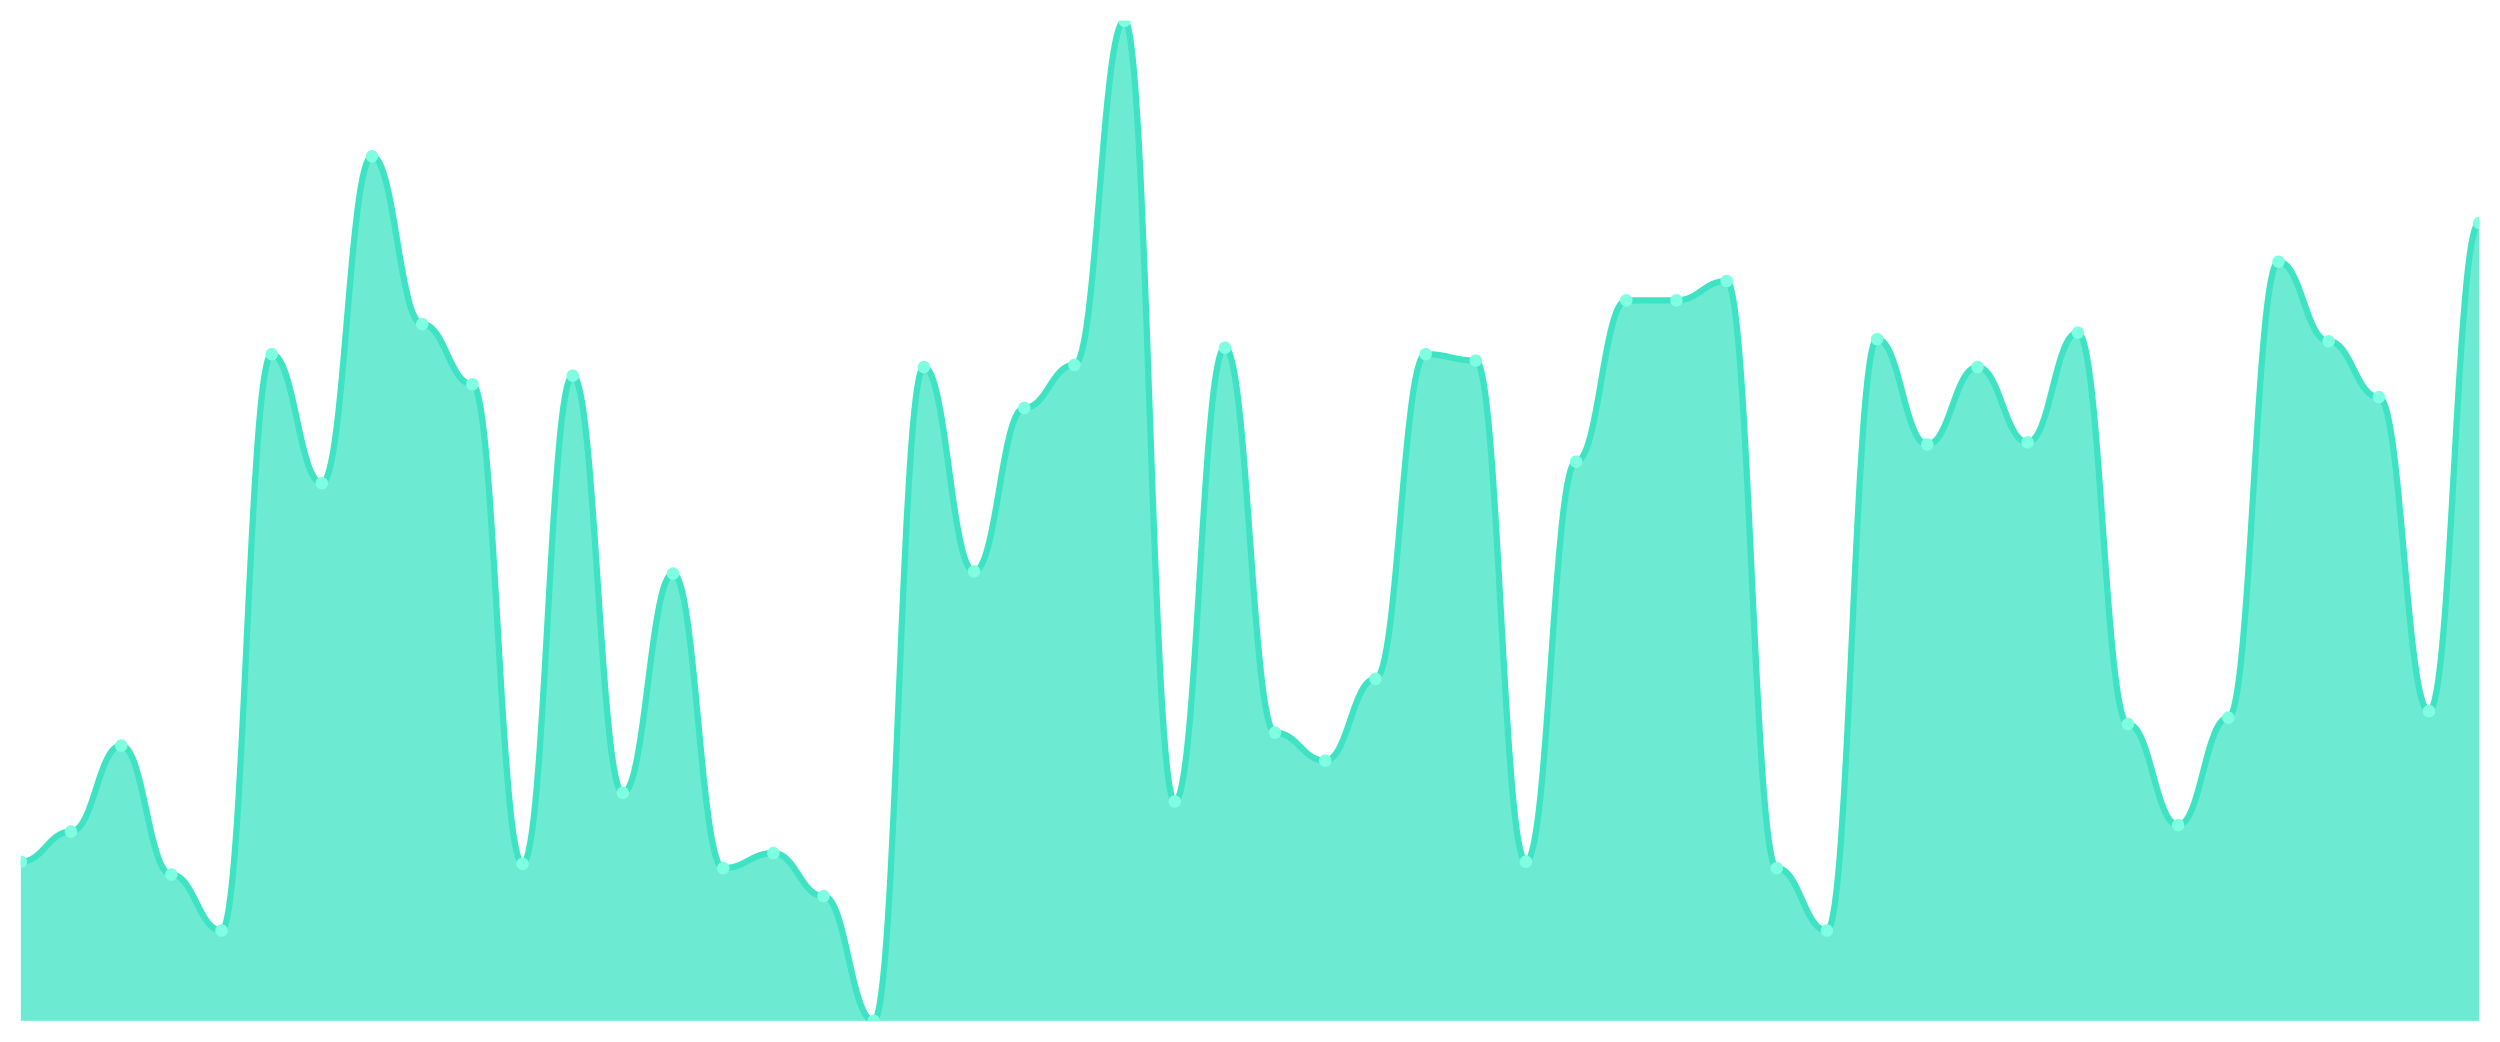
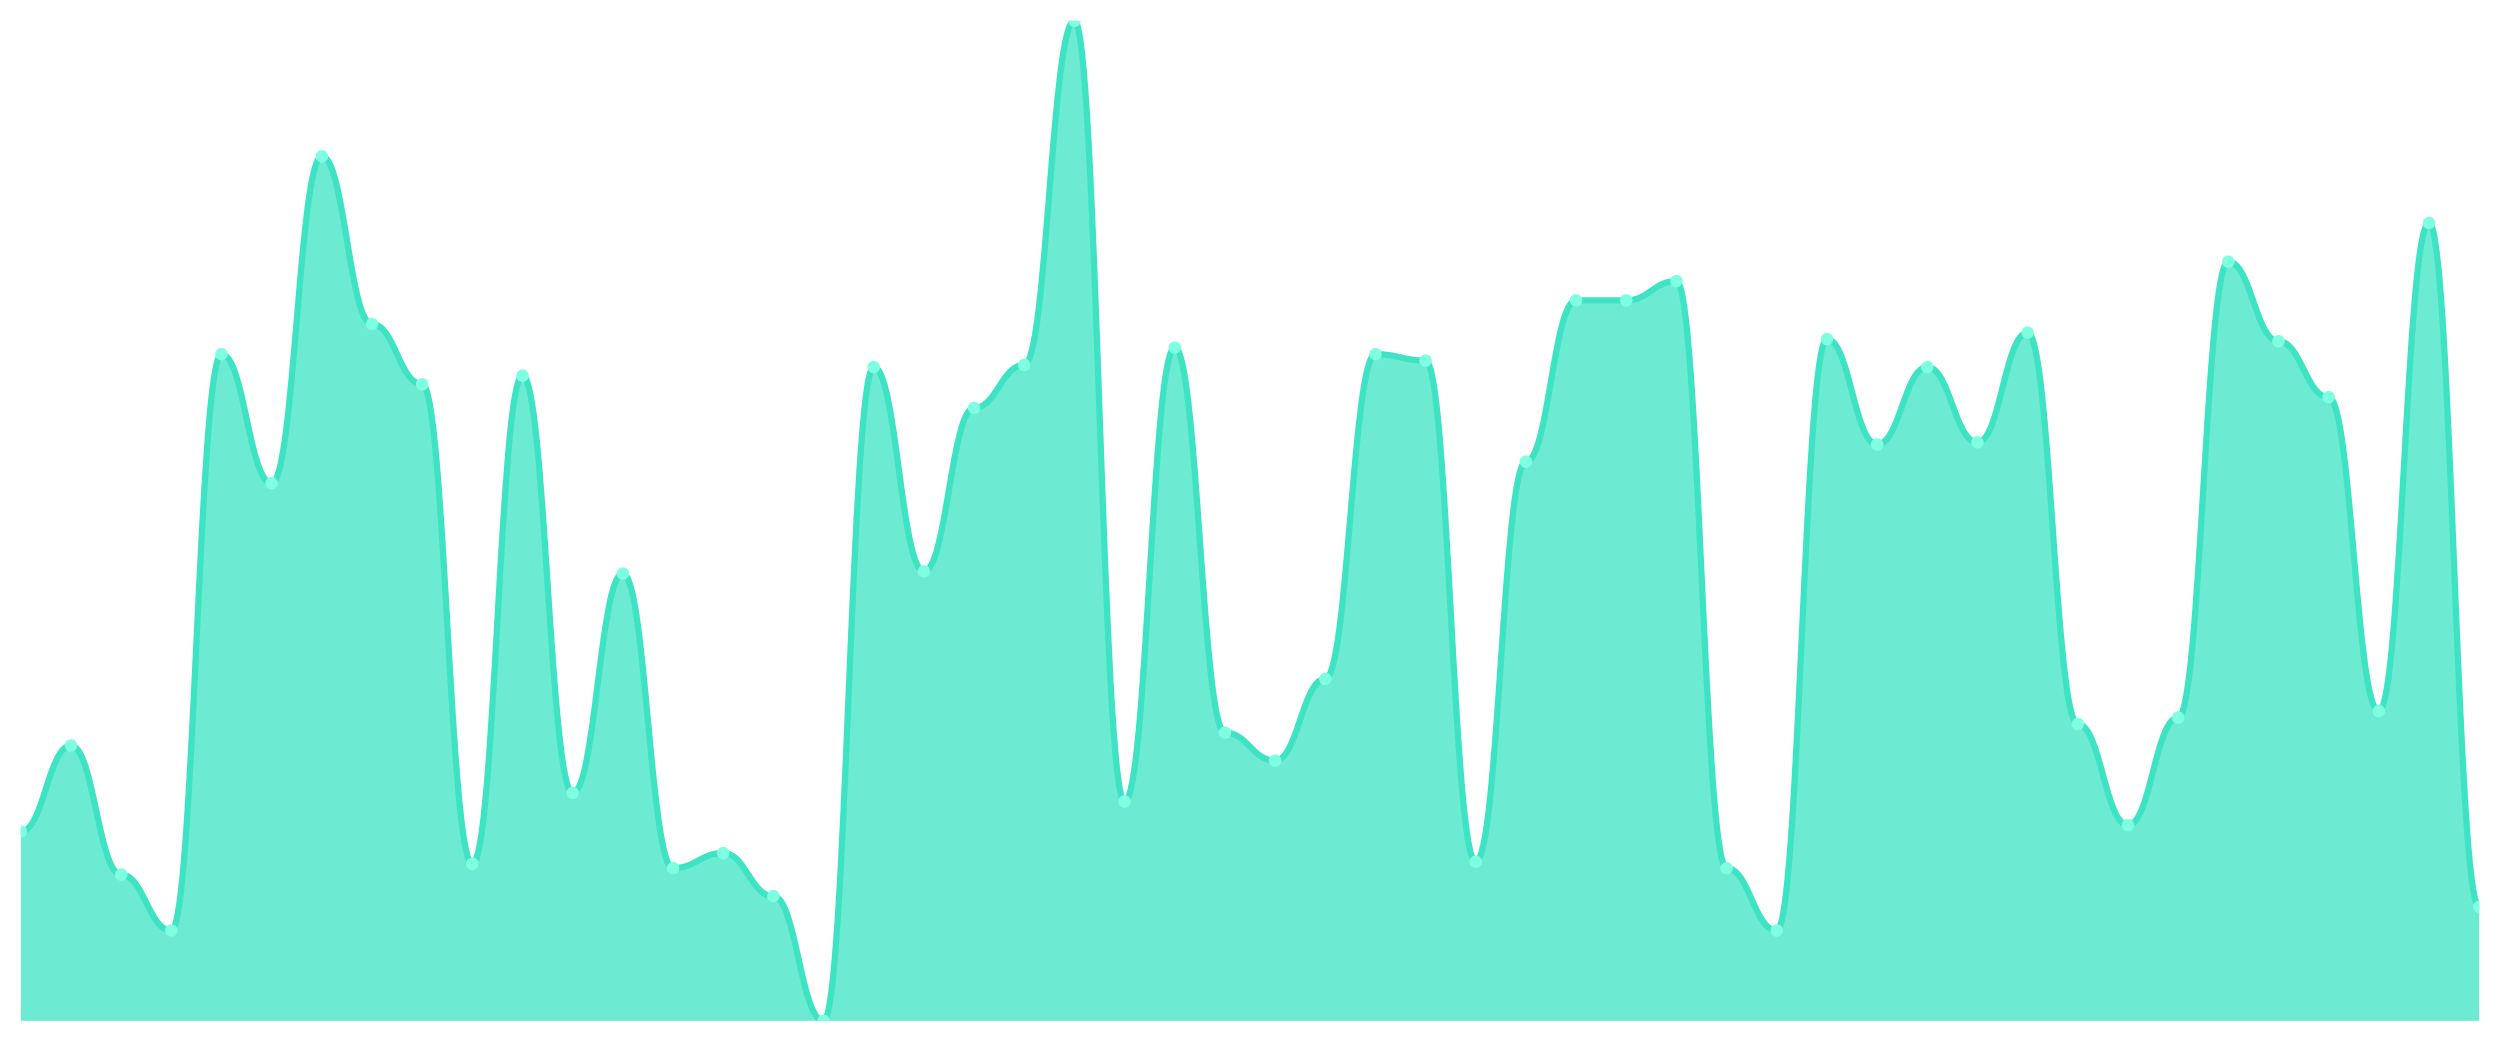
<svg xmlns="http://www.w3.org/2000/svg" viewBox="0 0 1200 500" width="1200" height="500">
  <defs>
    <clipPath id="c">
      <rect x="10" y="10" width="1180" height="480" />
    </clipPath>
  </defs>
  <rect width="1200" height="500" fill="none" />
  <g clip-path="url(#c)">
-     <path d="M 10,490 L 10,413.613 C 20.837,413.613 23.245,399.161 34.082,399.161 C 44.918,399.161 47.327,357.871 58.163,357.871 C 69,357.871 71.408,419.806 82.245,419.806 C 93.082,419.806 95.49,446.645 106.327,446.645 C 117.163,446.645 119.571,170 130.408,170 C 141.245,170 143.653,231.935 154.49,231.935 C 165.327,231.935 167.735,75.032 178.571,75.032 C 189.408,75.032 191.816,155.548 202.653,155.548 C 213.49,155.548 215.898,184.452 226.735,184.452 C 237.571,184.452 239.98,414.645 250.816,414.645 C 261.653,414.645 264.061,180.323 274.898,180.323 C 285.735,180.323 288.143,380.581 298.98,380.581 C 309.816,380.581 312.224,275.29 323.061,275.29 C 333.898,275.29 336.306,416.71 347.143,416.71 C 357.98,416.71 360.388,409.484 371.224,409.484 C 382.061,409.484 384.469,430.129 395.306,430.129 C 406.143,430.129 408.551,490 419.388,490 C 430.224,490 432.633,176.194 443.469,176.194 C 454.306,176.194 456.714,274.258 467.551,274.258 C 478.388,274.258 480.796,195.806 491.633,195.806 C 502.469,195.806 504.878,175.161 515.714,175.161 C 526.551,175.161 528.959,10 539.796,10 C 550.633,10 553.041,384.71 563.878,384.71 C 574.714,384.71 577.122,166.903 587.959,166.903 C 598.796,166.903 601.204,351.677 612.041,351.677 C 622.878,351.677 625.286,365.097 636.122,365.097 C 646.959,365.097 649.367,325.871 660.204,325.871 C 671.041,325.871 673.449,170 684.286,170 C 695.122,170 697.531,173.097 708.367,173.097 C 719.204,173.097 721.612,413.613 732.449,413.613 C 743.286,413.613 745.694,221.613 756.531,221.613 C 767.367,221.613 769.776,144.194 780.612,144.194 C 791.449,144.194 793.857,144.194 804.694,144.194 C 815.531,144.194 817.939,134.903 828.776,134.903 C 839.612,134.903 842.02,416.71 852.857,416.71 C 863.694,416.71 866.102,446.645 876.939,446.645 C 887.776,446.645 890.184,162.774 901.02,162.774 C 911.857,162.774 914.265,213.355 925.102,213.355 C 935.939,213.355 938.347,176.194 949.184,176.194 C 960.02,176.194 962.429,212.323 973.265,212.323 C 984.102,212.323 986.51,159.677 997.347,159.677 C 1008.184,159.677 1010.592,347.548 1021.429,347.548 C 1032.265,347.548 1034.673,396.065 1045.51,396.065 C 1056.347,396.065 1058.755,344.452 1069.592,344.452 C 1080.429,344.452 1082.837,125.613 1093.673,125.613 C 1104.51,125.613 1106.918,163.806 1117.755,163.806 C 1128.592,163.806 1131,190.645 1141.837,190.645 C 1152.673,190.645 1155.082,341.355 1165.918,341.355 C 1176.755,341.355 1179.163,107.032 1190,107.032 L 1190,490 Z" fill="rgba(61,227,195,0.75)" />
-     <path d="M 10,413.613 C 20.837,413.613 23.245,399.161 34.082,399.161 C 44.918,399.161 47.327,357.871 58.163,357.871 C 69,357.871 71.408,419.806 82.245,419.806 C 93.082,419.806 95.49,446.645 106.327,446.645 C 117.163,446.645 119.571,170 130.408,170 C 141.245,170 143.653,231.935 154.49,231.935 C 165.327,231.935 167.735,75.032 178.571,75.032 C 189.408,75.032 191.816,155.548 202.653,155.548 C 213.49,155.548 215.898,184.452 226.735,184.452 C 237.571,184.452 239.98,414.645 250.816,414.645 C 261.653,414.645 264.061,180.323 274.898,180.323 C 285.735,180.323 288.143,380.581 298.98,380.581 C 309.816,380.581 312.224,275.29 323.061,275.29 C 333.898,275.29 336.306,416.71 347.143,416.71 C 357.98,416.71 360.388,409.484 371.224,409.484 C 382.061,409.484 384.469,430.129 395.306,430.129 C 406.143,430.129 408.551,490 419.388,490 C 430.224,490 432.633,176.194 443.469,176.194 C 454.306,176.194 456.714,274.258 467.551,274.258 C 478.388,274.258 480.796,195.806 491.633,195.806 C 502.469,195.806 504.878,175.161 515.714,175.161 C 526.551,175.161 528.959,10 539.796,10 C 550.633,10 553.041,384.71 563.878,384.71 C 574.714,384.71 577.122,166.903 587.959,166.903 C 598.796,166.903 601.204,351.677 612.041,351.677 C 622.878,351.677 625.286,365.097 636.122,365.097 C 646.959,365.097 649.367,325.871 660.204,325.871 C 671.041,325.871 673.449,170 684.286,170 C 695.122,170 697.531,173.097 708.367,173.097 C 719.204,173.097 721.612,413.613 732.449,413.613 C 743.286,413.613 745.694,221.613 756.531,221.613 C 767.367,221.613 769.776,144.194 780.612,144.194 C 791.449,144.194 793.857,144.194 804.694,144.194 C 815.531,144.194 817.939,134.903 828.776,134.903 C 839.612,134.903 842.02,416.71 852.857,416.71 C 863.694,416.71 866.102,446.645 876.939,446.645 C 887.776,446.645 890.184,162.774 901.02,162.774 C 911.857,162.774 914.265,213.355 925.102,213.355 C 935.939,213.355 938.347,176.194 949.184,176.194 C 960.02,176.194 962.429,212.323 973.265,212.323 C 984.102,212.323 986.51,159.677 997.347,159.677 C 1008.184,159.677 1010.592,347.548 1021.429,347.548 C 1032.265,347.548 1034.673,396.065 1045.51,396.065 C 1056.347,396.065 1058.755,344.452 1069.592,344.452 C 1080.429,344.452 1082.837,125.613 1093.673,125.613 C 1104.51,125.613 1106.918,163.806 1117.755,163.806 C 1128.592,163.806 1131,190.645 1141.837,190.645 C 1152.673,190.645 1155.082,341.355 1165.918,341.355 C 1176.755,341.355 1179.163,107.032 1190,107.032" fill="none" stroke="#3de3c3" stroke-width="3" stroke-linecap="round" stroke-linejoin="round" />
-     <circle cx="10" cy="413.613" r="3" fill="#7fffe1" />
-     <circle cx="34.082" cy="399.161" r="3" fill="#7fffe1" />
-     <circle cx="58.163" cy="357.871" r="3" fill="#7fffe1" />
-     <circle cx="82.245" cy="419.806" r="3" fill="#7fffe1" />
-     <circle cx="106.327" cy="446.645" r="3" fill="#7fffe1" />
-     <circle cx="130.408" cy="170" r="3" fill="#7fffe1" />
-     <circle cx="154.49" cy="231.935" r="3" fill="#7fffe1" />
-     <circle cx="178.571" cy="75.032" r="3" fill="#7fffe1" />
-     <circle cx="202.653" cy="155.548" r="3" fill="#7fffe1" />
-     <circle cx="226.735" cy="184.452" r="3" fill="#7fffe1" />
-     <circle cx="250.816" cy="414.645" r="3" fill="#7fffe1" />
-     <circle cx="274.898" cy="180.323" r="3" fill="#7fffe1" />
-     <circle cx="298.98" cy="380.581" r="3" fill="#7fffe1" />
-     <circle cx="323.061" cy="275.29" r="3" fill="#7fffe1" />
-     <circle cx="347.143" cy="416.71" r="3" fill="#7fffe1" />
-     <circle cx="371.224" cy="409.484" r="3" fill="#7fffe1" />
-     <circle cx="395.306" cy="430.129" r="3" fill="#7fffe1" />
-     <circle cx="419.388" cy="490" r="3" fill="#7fffe1" />
-     <circle cx="443.469" cy="176.194" r="3" fill="#7fffe1" />
-     <circle cx="467.551" cy="274.258" r="3" fill="#7fffe1" />
-     <circle cx="491.633" cy="195.806" r="3" fill="#7fffe1" />
-     <circle cx="515.714" cy="175.161" r="3" fill="#7fffe1" />
-     <circle cx="539.796" cy="10" r="3" fill="#7fffe1" />
-     <circle cx="563.878" cy="384.71" r="3" fill="#7fffe1" />
-     <circle cx="587.959" cy="166.903" r="3" fill="#7fffe1" />
-     <circle cx="612.041" cy="351.677" r="3" fill="#7fffe1" />
-     <circle cx="636.122" cy="365.097" r="3" fill="#7fffe1" />
-     <circle cx="660.204" cy="325.871" r="3" fill="#7fffe1" />
-     <circle cx="684.286" cy="170" r="3" fill="#7fffe1" />
-     <circle cx="708.367" cy="173.097" r="3" fill="#7fffe1" />
-     <circle cx="732.449" cy="413.613" r="3" fill="#7fffe1" />
-     <circle cx="756.531" cy="221.613" r="3" fill="#7fffe1" />
+     <path d="M 10,490 L 10,399.161 C 20.837,399.161 23.245,357.871 34.082,357.871 C 44.918,357.871 47.327,419.806 58.163,419.806 C 69,419.806 71.408,446.645 82.245,446.645 C 93.082,446.645 95.49,170 106.327,170 C 117.163,170 119.571,231.935 130.408,231.935 C 141.245,231.935 143.653,75.032 154.49,75.032 C 165.327,75.032 167.735,155.548 178.571,155.548 C 189.408,155.548 191.816,184.452 202.653,184.452 C 213.49,184.452 215.898,414.645 226.735,414.645 C 237.571,414.645 239.98,180.323 250.816,180.323 C 261.653,180.323 264.061,380.581 274.898,380.581 C 285.735,380.581 288.143,275.29 298.98,275.29 C 309.816,275.29 312.224,416.71 323.061,416.71 C 333.898,416.71 336.306,409.484 347.143,409.484 C 357.98,409.484 360.388,430.129 371.224,430.129 C 382.061,430.129 384.469,490 395.306,490 C 406.143,490 408.551,176.194 419.388,176.194 C 430.224,176.194 432.633,274.258 443.469,274.258 C 454.306,274.258 456.714,195.806 467.551,195.806 C 478.388,195.806 480.796,175.161 491.633,175.161 C 502.469,175.161 504.878,10 515.714,10 C 526.551,10 528.959,384.71 539.796,384.71 C 550.633,384.71 553.041,166.903 563.878,166.903 C 574.714,166.903 577.122,351.677 587.959,351.677 C 598.796,351.677 601.204,365.097 612.041,365.097 C 622.878,365.097 625.286,325.871 636.122,325.871 C 646.959,325.871 649.367,170 660.204,170 C 671.041,170 673.449,173.097 684.286,173.097 C 695.122,173.097 697.531,413.613 708.367,413.613 C 719.204,413.613 721.612,221.613 732.449,221.613 C 743.286,221.613 745.694,144.194 756.531,144.194 C 767.367,144.194 769.776,144.194 780.612,144.194 C 791.449,144.194 793.857,134.903 804.694,134.903 C 815.531,134.903 817.939,416.71 828.776,416.71 C 839.612,416.71 842.02,446.645 852.857,446.645 C 863.694,446.645 866.102,162.774 876.939,162.774 C 887.776,162.774 890.184,213.355 901.02,213.355 C 911.857,213.355 914.265,176.194 925.102,176.194 C 935.939,176.194 938.347,212.323 949.184,212.323 C 960.02,212.323 962.429,159.677 973.265,159.677 C 984.102,159.677 986.51,347.548 997.347,347.548 C 1008.184,347.548 1010.592,396.065 1021.429,396.065 C 1032.265,396.065 1034.673,344.452 1045.51,344.452 C 1056.347,344.452 1058.755,125.613 1069.592,125.613 C 1080.429,125.613 1082.837,163.806 1093.673,163.806 C 1104.51,163.806 1106.918,190.645 1117.755,190.645 C 1128.592,190.645 1131,341.355 1141.837,341.355 C 1152.673,341.355 1155.082,107.032 1165.918,107.032 C 1176.755,107.032 1179.163,435.29 1190,435.29 L 1190,490 Z" fill="rgba(61,227,195,0.75)" />
+     <path d="M 10,399.161 C 20.837,399.161 23.245,357.871 34.082,357.871 C 44.918,357.871 47.327,419.806 58.163,419.806 C 69,419.806 71.408,446.645 82.245,446.645 C 93.082,446.645 95.49,170 106.327,170 C 117.163,170 119.571,231.935 130.408,231.935 C 141.245,231.935 143.653,75.032 154.49,75.032 C 165.327,75.032 167.735,155.548 178.571,155.548 C 189.408,155.548 191.816,184.452 202.653,184.452 C 213.49,184.452 215.898,414.645 226.735,414.645 C 237.571,414.645 239.98,180.323 250.816,180.323 C 261.653,180.323 264.061,380.581 274.898,380.581 C 285.735,380.581 288.143,275.29 298.98,275.29 C 309.816,275.29 312.224,416.71 323.061,416.71 C 333.898,416.71 336.306,409.484 347.143,409.484 C 357.98,409.484 360.388,430.129 371.224,430.129 C 382.061,430.129 384.469,490 395.306,490 C 406.143,490 408.551,176.194 419.388,176.194 C 430.224,176.194 432.633,274.258 443.469,274.258 C 454.306,274.258 456.714,195.806 467.551,195.806 C 478.388,195.806 480.796,175.161 491.633,175.161 C 502.469,175.161 504.878,10 515.714,10 C 526.551,10 528.959,384.71 539.796,384.71 C 550.633,384.71 553.041,166.903 563.878,166.903 C 574.714,166.903 577.122,351.677 587.959,351.677 C 598.796,351.677 601.204,365.097 612.041,365.097 C 622.878,365.097 625.286,325.871 636.122,325.871 C 646.959,325.871 649.367,170 660.204,170 C 671.041,170 673.449,173.097 684.286,173.097 C 695.122,173.097 697.531,413.613 708.367,413.613 C 719.204,413.613 721.612,221.613 732.449,221.613 C 743.286,221.613 745.694,144.194 756.531,144.194 C 767.367,144.194 769.776,144.194 780.612,144.194 C 791.449,144.194 793.857,134.903 804.694,134.903 C 815.531,134.903 817.939,416.71 828.776,416.71 C 839.612,416.71 842.02,446.645 852.857,446.645 C 863.694,446.645 866.102,162.774 876.939,162.774 C 887.776,162.774 890.184,213.355 901.02,213.355 C 911.857,213.355 914.265,176.194 925.102,176.194 C 935.939,176.194 938.347,212.323 949.184,212.323 C 960.02,212.323 962.429,159.677 973.265,159.677 C 984.102,159.677 986.51,347.548 997.347,347.548 C 1008.184,347.548 1010.592,396.065 1021.429,396.065 C 1032.265,396.065 1034.673,344.452 1045.51,344.452 C 1056.347,344.452 1058.755,125.613 1069.592,125.613 C 1080.429,125.613 1082.837,163.806 1093.673,163.806 C 1104.51,163.806 1106.918,190.645 1117.755,190.645 C 1128.592,190.645 1131,341.355 1141.837,341.355 C 1152.673,341.355 1155.082,107.032 1165.918,107.032 C 1176.755,107.032 1179.163,435.29 1190,435.29" fill="none" stroke="#3de3c3" stroke-width="3" stroke-linecap="round" stroke-linejoin="round" />
+     <circle cx="10" cy="399.161" r="3" fill="#7fffe1" />
+     <circle cx="34.082" cy="357.871" r="3" fill="#7fffe1" />
+     <circle cx="58.163" cy="419.806" r="3" fill="#7fffe1" />
+     <circle cx="82.245" cy="446.645" r="3" fill="#7fffe1" />
+     <circle cx="106.327" cy="170" r="3" fill="#7fffe1" />
+     <circle cx="130.408" cy="231.935" r="3" fill="#7fffe1" />
+     <circle cx="154.49" cy="75.032" r="3" fill="#7fffe1" />
+     <circle cx="178.571" cy="155.548" r="3" fill="#7fffe1" />
+     <circle cx="202.653" cy="184.452" r="3" fill="#7fffe1" />
+     <circle cx="226.735" cy="414.645" r="3" fill="#7fffe1" />
+     <circle cx="250.816" cy="180.323" r="3" fill="#7fffe1" />
+     <circle cx="274.898" cy="380.581" r="3" fill="#7fffe1" />
+     <circle cx="298.98" cy="275.29" r="3" fill="#7fffe1" />
+     <circle cx="323.061" cy="416.71" r="3" fill="#7fffe1" />
+     <circle cx="347.143" cy="409.484" r="3" fill="#7fffe1" />
+     <circle cx="371.224" cy="430.129" r="3" fill="#7fffe1" />
+     <circle cx="395.306" cy="490" r="3" fill="#7fffe1" />
+     <circle cx="419.388" cy="176.194" r="3" fill="#7fffe1" />
+     <circle cx="443.469" cy="274.258" r="3" fill="#7fffe1" />
+     <circle cx="467.551" cy="195.806" r="3" fill="#7fffe1" />
+     <circle cx="491.633" cy="175.161" r="3" fill="#7fffe1" />
+     <circle cx="515.714" cy="10" r="3" fill="#7fffe1" />
+     <circle cx="539.796" cy="384.71" r="3" fill="#7fffe1" />
+     <circle cx="563.878" cy="166.903" r="3" fill="#7fffe1" />
+     <circle cx="587.959" cy="351.677" r="3" fill="#7fffe1" />
+     <circle cx="612.041" cy="365.097" r="3" fill="#7fffe1" />
+     <circle cx="636.122" cy="325.871" r="3" fill="#7fffe1" />
+     <circle cx="660.204" cy="170" r="3" fill="#7fffe1" />
+     <circle cx="684.286" cy="173.097" r="3" fill="#7fffe1" />
+     <circle cx="708.367" cy="413.613" r="3" fill="#7fffe1" />
+     <circle cx="732.449" cy="221.613" r="3" fill="#7fffe1" />
+     <circle cx="756.531" cy="144.194" r="3" fill="#7fffe1" />
    <circle cx="780.612" cy="144.194" r="3" fill="#7fffe1" />
-     <circle cx="804.694" cy="144.194" r="3" fill="#7fffe1" />
-     <circle cx="828.776" cy="134.903" r="3" fill="#7fffe1" />
-     <circle cx="852.857" cy="416.71" r="3" fill="#7fffe1" />
-     <circle cx="876.939" cy="446.645" r="3" fill="#7fffe1" />
-     <circle cx="901.02" cy="162.774" r="3" fill="#7fffe1" />
-     <circle cx="925.102" cy="213.355" r="3" fill="#7fffe1" />
-     <circle cx="949.184" cy="176.194" r="3" fill="#7fffe1" />
-     <circle cx="973.265" cy="212.323" r="3" fill="#7fffe1" />
-     <circle cx="997.347" cy="159.677" r="3" fill="#7fffe1" />
-     <circle cx="1021.429" cy="347.548" r="3" fill="#7fffe1" />
-     <circle cx="1045.51" cy="396.065" r="3" fill="#7fffe1" />
-     <circle cx="1069.592" cy="344.452" r="3" fill="#7fffe1" />
-     <circle cx="1093.673" cy="125.613" r="3" fill="#7fffe1" />
-     <circle cx="1117.755" cy="163.806" r="3" fill="#7fffe1" />
-     <circle cx="1141.837" cy="190.645" r="3" fill="#7fffe1" />
-     <circle cx="1165.918" cy="341.355" r="3" fill="#7fffe1" />
-     <circle cx="1190" cy="107.032" r="3" fill="#7fffe1" />
+     <circle cx="804.694" cy="134.903" r="3" fill="#7fffe1" />
+     <circle cx="828.776" cy="416.71" r="3" fill="#7fffe1" />
+     <circle cx="852.857" cy="446.645" r="3" fill="#7fffe1" />
+     <circle cx="876.939" cy="162.774" r="3" fill="#7fffe1" />
+     <circle cx="901.02" cy="213.355" r="3" fill="#7fffe1" />
+     <circle cx="925.102" cy="176.194" r="3" fill="#7fffe1" />
+     <circle cx="949.184" cy="212.323" r="3" fill="#7fffe1" />
+     <circle cx="973.265" cy="159.677" r="3" fill="#7fffe1" />
+     <circle cx="997.347" cy="347.548" r="3" fill="#7fffe1" />
+     <circle cx="1021.429" cy="396.065" r="3" fill="#7fffe1" />
+     <circle cx="1045.51" cy="344.452" r="3" fill="#7fffe1" />
+     <circle cx="1069.592" cy="125.613" r="3" fill="#7fffe1" />
+     <circle cx="1093.673" cy="163.806" r="3" fill="#7fffe1" />
+     <circle cx="1117.755" cy="190.645" r="3" fill="#7fffe1" />
+     <circle cx="1141.837" cy="341.355" r="3" fill="#7fffe1" />
+     <circle cx="1165.918" cy="107.032" r="3" fill="#7fffe1" />
+     <circle cx="1190" cy="435.29" r="3" fill="#7fffe1" />
  </g>
</svg>
